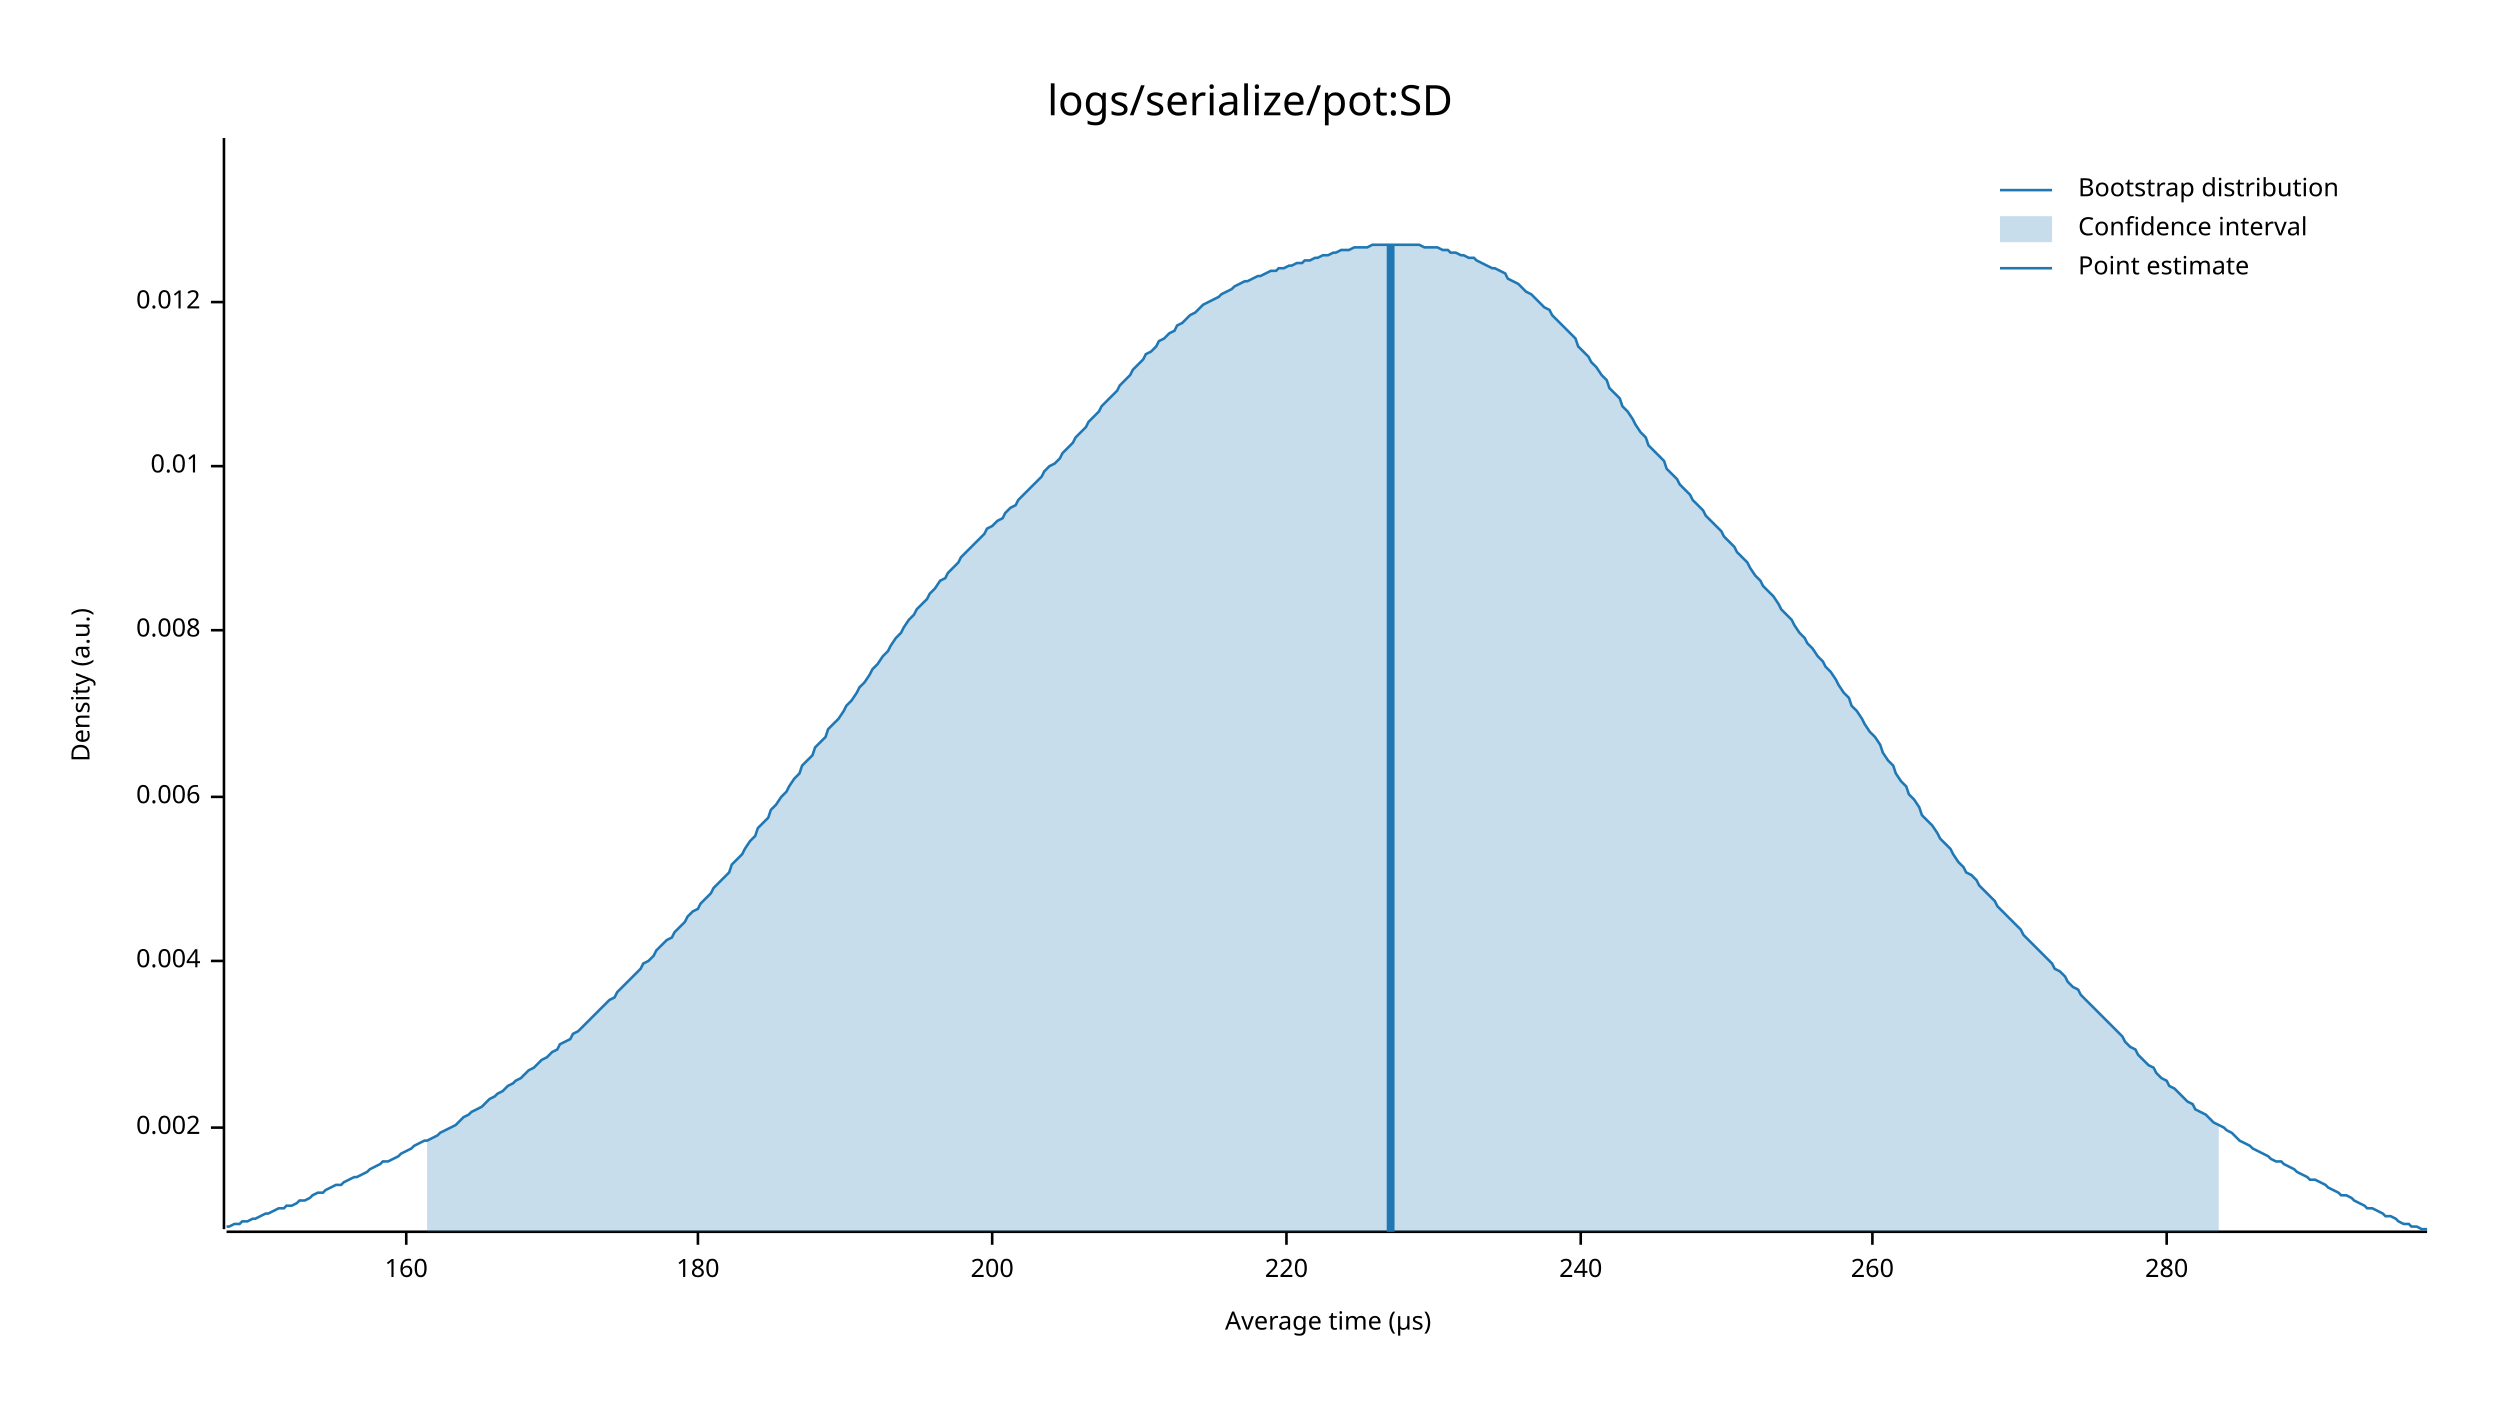
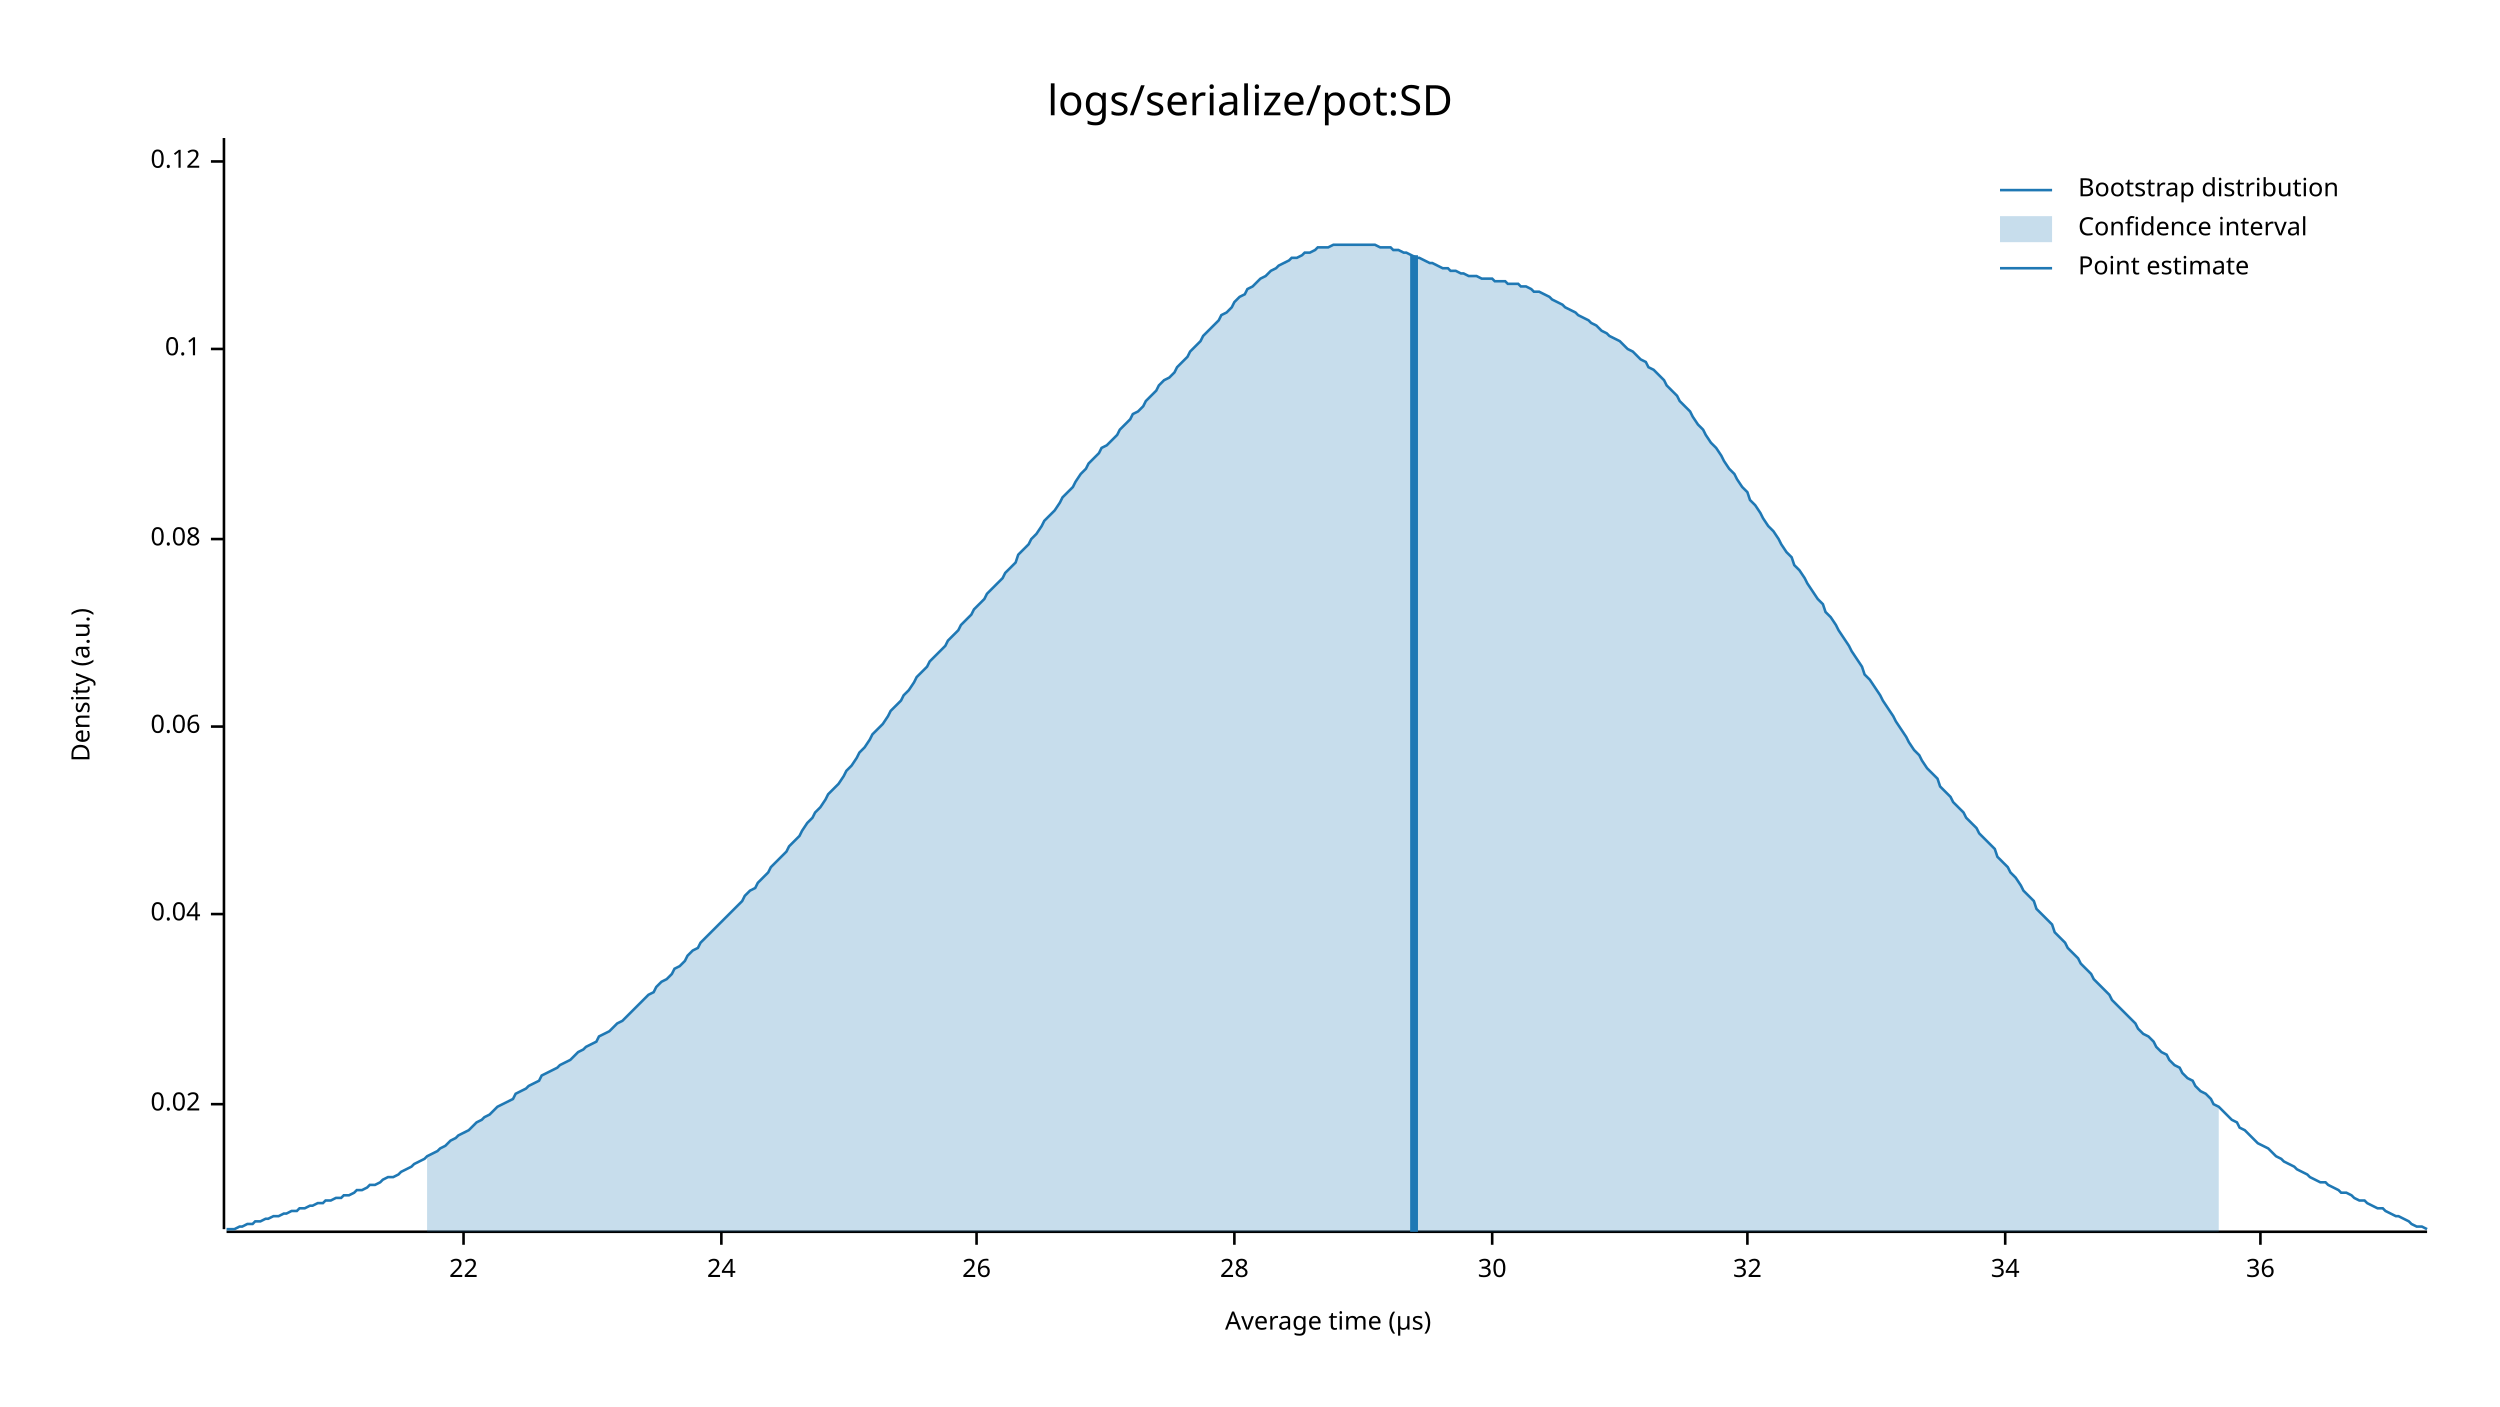
<svg xmlns="http://www.w3.org/2000/svg" style="background-color:#EEE;" width="960" height="540" viewBox="0 0 960 540">
  <text x="480" y="32" dy="0.76em" text-anchor="middle" font-family="sans-serif" font-size="16.129" opacity="1" fill="#000000">
logs/serialize/pot:SD
</text>
  <text x="27" y="263" dy="0.76em" text-anchor="middle" font-family="sans-serif" font-size="9.677" opacity="1" fill="#000000" transform="rotate(270, 27, 263)">
Density (a.u.)
</text>
  <text x="510" y="513" dy="-0.5ex" text-anchor="middle" font-family="sans-serif" font-size="9.677" opacity="1" fill="#000000">
Average time (µs)
</text>
  <polyline fill="none" opacity="1" stroke="#000000" stroke-width="1" points="86,53 86,472 " />
-   <text x="77" y="433" dy="0.5ex" text-anchor="end" font-family="sans-serif" font-size="9.677" opacity="1" fill="#000000">
- 0.002
+   <text x="77" y="424" dy="0.5ex" text-anchor="end" font-family="sans-serif" font-size="9.677" opacity="1" fill="#000000">
+ 0.02
</text>
-   <polyline fill="none" opacity="1" stroke="#000000" stroke-width="1" points="81,433 86,433 " />
-   <text x="77" y="369" dy="0.5ex" text-anchor="end" font-family="sans-serif" font-size="9.677" opacity="1" fill="#000000">
- 0.004
+   <polyline fill="none" opacity="1" stroke="#000000" stroke-width="1" points="81,424 86,424 " />
+   <text x="77" y="351" dy="0.5ex" text-anchor="end" font-family="sans-serif" font-size="9.677" opacity="1" fill="#000000">
+ 0.04
</text>
-   <polyline fill="none" opacity="1" stroke="#000000" stroke-width="1" points="81,369 86,369 " />
-   <text x="77" y="306" dy="0.5ex" text-anchor="end" font-family="sans-serif" font-size="9.677" opacity="1" fill="#000000">
- 0.006
+   <polyline fill="none" opacity="1" stroke="#000000" stroke-width="1" points="81,351 86,351 " />
+   <text x="77" y="279" dy="0.5ex" text-anchor="end" font-family="sans-serif" font-size="9.677" opacity="1" fill="#000000">
+ 0.06
</text>
-   <polyline fill="none" opacity="1" stroke="#000000" stroke-width="1" points="81,306 86,306 " />
-   <text x="77" y="242" dy="0.5ex" text-anchor="end" font-family="sans-serif" font-size="9.677" opacity="1" fill="#000000">
- 0.008
+   <polyline fill="none" opacity="1" stroke="#000000" stroke-width="1" points="81,279 86,279 " />
+   <text x="77" y="207" dy="0.5ex" text-anchor="end" font-family="sans-serif" font-size="9.677" opacity="1" fill="#000000">
+ 0.08
</text>
-   <polyline fill="none" opacity="1" stroke="#000000" stroke-width="1" points="81,242 86,242 " />
-   <text x="77" y="179" dy="0.5ex" text-anchor="end" font-family="sans-serif" font-size="9.677" opacity="1" fill="#000000">
- 0.01
+   <polyline fill="none" opacity="1" stroke="#000000" stroke-width="1" points="81,207 86,207 " />
+   <text x="77" y="134" dy="0.5ex" text-anchor="end" font-family="sans-serif" font-size="9.677" opacity="1" fill="#000000">
+ 0.1
</text>
-   <polyline fill="none" opacity="1" stroke="#000000" stroke-width="1" points="81,179 86,179 " />
-   <text x="77" y="116" dy="0.5ex" text-anchor="end" font-family="sans-serif" font-size="9.677" opacity="1" fill="#000000">
- 0.012
+   <polyline fill="none" opacity="1" stroke="#000000" stroke-width="1" points="81,134 86,134 " />
+   <text x="77" y="62" dy="0.5ex" text-anchor="end" font-family="sans-serif" font-size="9.677" opacity="1" fill="#000000">
+ 0.12
</text>
-   <polyline fill="none" opacity="1" stroke="#000000" stroke-width="1" points="81,116 86,116 " />
+   <polyline fill="none" opacity="1" stroke="#000000" stroke-width="1" points="81,62 86,62 " />
  <polyline fill="none" opacity="1" stroke="#000000" stroke-width="1" points="87,473 932,473 " />
-   <text x="156" y="483" dy="0.76em" text-anchor="middle" font-family="sans-serif" font-size="9.677" opacity="1" fill="#000000">
- 160
+   <text x="178" y="483" dy="0.76em" text-anchor="middle" font-family="sans-serif" font-size="9.677" opacity="1" fill="#000000">
+ 22
</text>
-   <polyline fill="none" opacity="1" stroke="#000000" stroke-width="1" points="156,473 156,478 " />
-   <text x="268" y="483" dy="0.76em" text-anchor="middle" font-family="sans-serif" font-size="9.677" opacity="1" fill="#000000">
- 180
+   <polyline fill="none" opacity="1" stroke="#000000" stroke-width="1" points="178,473 178,478 " />
+   <text x="277" y="483" dy="0.76em" text-anchor="middle" font-family="sans-serif" font-size="9.677" opacity="1" fill="#000000">
+ 24
</text>
-   <polyline fill="none" opacity="1" stroke="#000000" stroke-width="1" points="268,473 268,478 " />
-   <text x="381" y="483" dy="0.76em" text-anchor="middle" font-family="sans-serif" font-size="9.677" opacity="1" fill="#000000">
- 200
+   <polyline fill="none" opacity="1" stroke="#000000" stroke-width="1" points="277,473 277,478 " />
+   <text x="375" y="483" dy="0.76em" text-anchor="middle" font-family="sans-serif" font-size="9.677" opacity="1" fill="#000000">
+ 26
</text>
-   <polyline fill="none" opacity="1" stroke="#000000" stroke-width="1" points="381,473 381,478 " />
-   <text x="494" y="483" dy="0.76em" text-anchor="middle" font-family="sans-serif" font-size="9.677" opacity="1" fill="#000000">
- 220
+   <polyline fill="none" opacity="1" stroke="#000000" stroke-width="1" points="375,473 375,478 " />
+   <text x="474" y="483" dy="0.76em" text-anchor="middle" font-family="sans-serif" font-size="9.677" opacity="1" fill="#000000">
+ 28
</text>
-   <polyline fill="none" opacity="1" stroke="#000000" stroke-width="1" points="494,473 494,478 " />
-   <text x="607" y="483" dy="0.76em" text-anchor="middle" font-family="sans-serif" font-size="9.677" opacity="1" fill="#000000">
- 240
+   <polyline fill="none" opacity="1" stroke="#000000" stroke-width="1" points="474,473 474,478 " />
+   <text x="573" y="483" dy="0.76em" text-anchor="middle" font-family="sans-serif" font-size="9.677" opacity="1" fill="#000000">
+ 30
</text>
-   <polyline fill="none" opacity="1" stroke="#000000" stroke-width="1" points="607,473 607,478 " />
-   <text x="719" y="483" dy="0.76em" text-anchor="middle" font-family="sans-serif" font-size="9.677" opacity="1" fill="#000000">
- 260
+   <polyline fill="none" opacity="1" stroke="#000000" stroke-width="1" points="573,473 573,478 " />
+   <text x="671" y="483" dy="0.76em" text-anchor="middle" font-family="sans-serif" font-size="9.677" opacity="1" fill="#000000">
+ 32
</text>
-   <polyline fill="none" opacity="1" stroke="#000000" stroke-width="1" points="719,473 719,478 " />
-   <text x="832" y="483" dy="0.76em" text-anchor="middle" font-family="sans-serif" font-size="9.677" opacity="1" fill="#000000">
- 280
+   <polyline fill="none" opacity="1" stroke="#000000" stroke-width="1" points="671,473 671,478 " />
+   <text x="770" y="483" dy="0.76em" text-anchor="middle" font-family="sans-serif" font-size="9.677" opacity="1" fill="#000000">
+ 34
</text>
-   <polyline fill="none" opacity="1" stroke="#000000" stroke-width="1" points="832,473 832,478 " />
-   <polyline fill="none" opacity="1" stroke="#1F78B4" stroke-width="1" points="87,471 88,471 90,470 92,470 93,469 95,469 97,468 98,468 100,467 102,466 103,466 105,465 107,464 109,464 110,463 112,463 114,462 115,461 117,461 119,460 120,459 122,458 124,458 125,457 127,456 129,455 131,455 132,454 134,453 136,452 137,452 139,451 141,450 142,449 144,448 146,447 147,446 149,446 151,445 153,444 154,443 156,442 158,441 159,440 161,439 163,438 164,438 166,437 168,436 169,435 171,434 173,433 175,432 176,431 178,429 180,428 181,427 183,426 185,425 186,424 188,422 190,421 191,420 193,419 195,417 197,416 198,415 200,414 202,412 203,411 205,410 207,408 208,407 210,406 212,404 214,403 215,401 217,400 219,399 220,397 222,396 224,394 225,393 227,391 229,389 230,388 232,386 234,384 236,383 237,381 239,379 241,377 242,376 244,374 246,372 247,370 249,369 251,367 252,365 254,363 256,361 258,360 259,358 261,356 263,354 264,352 266,350 268,349 269,347 271,345 273,343 274,341 276,339 278,337 280,335 281,332 283,330 285,328 286,326 288,323 290,321 291,318 293,316 295,314 296,311 298,309 300,306 302,304 303,302 305,299 307,297 308,294 310,292 312,290 313,287 315,285 317,283 318,280 320,278 322,276 324,273 325,271 327,269 329,266 330,264 332,262 334,259 335,257 337,255 339,252 341,250 342,248 344,245 346,243 347,241 349,238 351,236 352,234 354,232 356,230 357,228 359,226 361,223 363,222 364,220 366,218 368,216 369,214 371,212 373,210 374,209 376,207 378,205 379,203 381,202 383,200 385,199 386,197 388,195 390,194 391,192 393,190 395,188 396,187 398,185 400,183 401,181 403,179 405,178 407,176 408,174 410,172 412,170 413,168 415,166 417,164 418,162 420,160 422,158 423,156 425,154 427,152 429,150 430,148 432,146 434,144 435,142 437,140 439,138 440,136 442,135 444,133 445,131 447,130 449,128 451,127 452,125 454,124 456,122 457,121 459,120 461,118 462,117 464,116 466,115 468,114 469,113 471,112 473,111 474,110 476,109 478,108 479,108 481,107 483,106 484,106 486,105 488,104 490,104 491,103 493,103 495,102 496,102 498,101 500,101 501,100 503,100 505,99 506,99 508,98 510,98 512,97 513,97 515,96 517,96 518,96 520,95 522,95 523,95 525,95 527,94 528,94 530,94 532,94 534,94 535,94 537,94 539,94 540,94 542,94 544,94 545,94 547,95 549,95 550,95 552,95 554,96 556,96 557,97 559,97 561,98 562,98 564,99 566,99 567,100 569,101 571,102 573,103 574,103 576,104 578,105 579,107 581,108 583,109 584,110 586,112 588,113 589,114 591,116 593,118 595,119 596,121 598,123 600,125 601,126 603,128 605,130 606,133 608,135 610,137 611,139 613,141 615,144 617,146 618,149 620,151 622,153 623,156 625,158 627,161 628,163 630,166 632,168 633,171 635,173 637,175 639,177 640,180 642,182 644,184 645,186 647,188 649,190 650,192 652,194 654,196 655,198 657,200 659,202 661,204 662,206 664,208 666,210 667,212 669,214 671,216 672,218 674,221 676,223 677,225 679,227 681,229 683,232 684,234 686,236 688,238 689,240 691,243 693,245 694,247 696,249 698,252 700,254 701,256 703,258 705,261 706,263 708,266 710,268 711,271 713,273 715,276 716,278 718,281 720,283 722,286 723,289 725,292 727,294 728,297 730,300 732,302 733,305 735,307 737,310 738,313 740,315 742,317 744,320 745,322 747,324 749,326 750,328 752,331 754,333 755,335 757,336 759,338 760,340 762,342 764,344 766,346 767,348 769,350 771,352 772,353 774,355 776,357 777,359 779,361 781,363 782,364 784,366 786,368 788,370 789,372 791,373 793,375 794,377 796,379 798,380 799,382 801,384 803,386 804,387 806,389 808,391 810,393 811,394 813,396 815,398 816,400 818,402 820,403 821,405 823,407 825,409 827,410 828,412 830,414 832,415 833,417 835,418 837,420 838,421 840,423 842,424 843,426 845,427 847,428 849,430 850,431 852,432 854,433 855,434 857,435 859,437 860,438 862,439 864,440 865,441 867,442 869,443 871,444 872,445 874,446 876,446 877,447 879,448 881,449 882,450 884,451 886,452 887,453 889,453 891,454 893,455 894,456 896,457 898,458 899,459 901,459 903,460 904,461 906,462 908,463 909,464 911,464 913,465 915,466 916,467 918,467 920,468 921,469 923,470 925,470 926,471 928,471 930,472 932,472 " />
-   <polygon opacity="0.25" fill="#1F78B4" points="164,438 166,437 168,436 169,435 171,434 173,433 175,432 176,431 178,429 180,428 181,427 183,426 185,425 186,424 188,422 190,421 191,420 193,419 195,417 197,416 198,415 200,414 202,412 203,411 205,410 207,408 208,407 210,406 212,404 214,403 215,401 217,400 219,399 220,397 222,396 224,394 225,393 227,391 229,389 230,388 232,386 234,384 236,383 237,381 239,379 241,377 242,376 244,374 246,372 247,370 249,369 251,367 252,365 254,363 256,361 258,360 259,358 261,356 263,354 264,352 266,350 268,349 269,347 271,345 273,343 274,341 276,339 278,337 280,335 281,332 283,330 285,328 286,326 288,323 290,321 291,318 293,316 295,314 296,311 298,309 300,306 302,304 303,302 305,299 307,297 308,294 310,292 312,290 313,287 315,285 317,283 318,280 320,278 322,276 324,273 325,271 327,269 329,266 330,264 332,262 334,259 335,257 337,255 339,252 341,250 342,248 344,245 346,243 347,241 349,238 351,236 352,234 354,232 356,230 357,228 359,226 361,223 363,222 364,220 366,218 368,216 369,214 371,212 373,210 374,209 376,207 378,205 379,203 381,202 383,200 385,199 386,197 388,195 390,194 391,192 393,190 395,188 396,187 398,185 400,183 401,181 403,179 405,178 407,176 408,174 410,172 412,170 413,168 415,166 417,164 418,162 420,160 422,158 423,156 425,154 427,152 429,150 430,148 432,146 434,144 435,142 437,140 439,138 440,136 442,135 444,133 445,131 447,130 449,128 451,127 452,125 454,124 456,122 457,121 459,120 461,118 462,117 464,116 466,115 468,114 469,113 471,112 473,111 474,110 476,109 478,108 479,108 481,107 483,106 484,106 486,105 488,104 490,104 491,103 493,103 495,102 496,102 498,101 500,101 501,100 503,100 505,99 506,99 508,98 510,98 512,97 513,97 515,96 517,96 518,96 520,95 522,95 523,95 525,95 527,94 528,94 530,94 532,94 534,94 535,94 537,94 539,94 540,94 542,94 544,94 545,94 547,95 549,95 550,95 552,95 554,96 556,96 557,97 559,97 561,98 562,98 564,99 566,99 567,100 569,101 571,102 573,103 574,103 576,104 578,105 579,107 581,108 583,109 584,110 586,112 588,113 589,114 591,116 593,118 595,119 596,121 598,123 600,125 601,126 603,128 605,130 606,133 608,135 610,137 611,139 613,141 615,144 617,146 618,149 620,151 622,153 623,156 625,158 627,161 628,163 630,166 632,168 633,171 635,173 637,175 639,177 640,180 642,182 644,184 645,186 647,188 649,190 650,192 652,194 654,196 655,198 657,200 659,202 661,204 662,206 664,208 666,210 667,212 669,214 671,216 672,218 674,221 676,223 677,225 679,227 681,229 683,232 684,234 686,236 688,238 689,240 691,243 693,245 694,247 696,249 698,252 700,254 701,256 703,258 705,261 706,263 708,266 710,268 711,271 713,273 715,276 716,278 718,281 720,283 722,286 723,289 725,292 727,294 728,297 730,300 732,302 733,305 735,307 737,310 738,313 740,315 742,317 744,320 745,322 747,324 749,326 750,328 752,331 754,333 755,335 757,336 759,338 760,340 762,342 764,344 766,346 767,348 769,350 771,352 772,353 774,355 776,357 777,359 779,361 781,363 782,364 784,366 786,368 788,370 789,372 791,373 793,375 794,377 796,379 798,380 799,382 801,384 803,386 804,387 806,389 808,391 810,393 811,394 813,396 815,398 816,400 818,402 820,403 821,405 823,407 825,409 827,410 828,412 830,414 832,415 833,417 835,418 837,420 838,421 840,423 842,424 843,426 845,427 847,428 849,430 850,431 852,432 852,473 164,473 " />
-   <polyline fill="none" opacity="1" stroke="#1F78B4" stroke-width="3" points="534,473 534,94 " />
+   <polyline fill="none" opacity="1" stroke="#000000" stroke-width="1" points="770,473 770,478 " />
+   <text x="868" y="483" dy="0.76em" text-anchor="middle" font-family="sans-serif" font-size="9.677" opacity="1" fill="#000000">
+ 36
+ </text>
+   <polyline fill="none" opacity="1" stroke="#000000" stroke-width="1" points="868,473 868,478 " />
+   <polyline fill="none" opacity="1" stroke="#1F78B4" stroke-width="1" points="87,472 88,472 90,472 92,471 93,471 95,470 97,470 98,469 100,469 102,468 103,468 105,467 107,467 109,466 110,466 112,465 114,465 115,464 117,464 119,463 120,463 122,462 124,462 125,461 127,461 129,460 131,460 132,459 134,459 136,458 137,457 139,457 141,456 142,455 144,455 146,454 147,453 149,452 151,452 153,451 154,450 156,449 158,448 159,447 161,446 163,445 164,444 166,443 168,442 169,441 171,440 173,438 175,437 176,436 178,435 180,434 181,433 183,431 185,430 186,429 188,428 190,426 191,425 193,424 195,423 197,422 198,420 200,419 202,418 203,417 205,416 207,415 208,413 210,412 212,411 214,410 215,409 217,408 219,407 220,406 222,404 224,403 225,402 227,401 229,400 230,398 232,397 234,396 236,394 237,393 239,392 241,390 242,389 244,387 246,385 247,384 249,382 251,381 252,379 254,377 256,376 258,374 259,372 261,371 263,369 264,367 266,365 268,364 269,362 271,360 273,358 274,357 276,355 278,353 280,351 281,350 283,348 285,346 286,344 288,342 290,341 291,339 293,337 295,335 296,333 298,331 300,329 302,327 303,325 305,323 307,321 308,319 310,316 312,314 313,312 315,310 317,307 318,305 320,303 322,301 324,298 325,296 327,294 329,291 330,289 332,287 334,284 335,282 337,280 339,278 341,275 342,273 344,271 346,269 347,267 349,265 351,262 352,260 354,258 356,256 357,254 359,252 361,250 363,248 364,246 366,244 368,242 369,240 371,238 373,236 374,234 376,232 378,230 379,228 381,226 383,224 385,222 386,220 388,218 390,216 391,213 393,211 395,209 396,207 398,205 400,202 401,200 403,198 405,196 407,193 408,191 410,189 412,187 413,185 415,182 417,180 418,178 420,176 422,174 423,172 425,171 427,169 429,167 430,165 432,163 434,161 435,159 437,158 439,156 440,154 442,152 444,150 445,148 447,146 449,145 451,143 452,141 454,139 456,137 457,135 459,133 461,131 462,129 464,127 466,125 468,123 469,121 471,120 473,118 474,116 476,114 478,113 479,111 481,110 483,108 484,107 486,106 488,104 490,103 491,102 493,101 495,100 496,99 498,99 500,98 501,97 503,97 505,96 506,95 508,95 510,95 512,94 513,94 515,94 517,94 518,94 520,94 522,94 523,94 525,94 527,94 528,94 530,95 532,95 534,95 535,96 537,96 539,97 540,97 542,98 544,99 545,99 547,100 549,101 550,101 552,102 554,103 556,103 557,104 559,104 561,105 562,105 564,106 566,106 567,106 569,107 571,107 573,107 574,108 576,108 578,108 579,109 581,109 583,109 584,110 586,110 588,111 589,112 591,112 593,113 595,114 596,115 598,116 600,117 601,118 603,119 605,120 606,121 608,122 610,123 611,124 613,125 615,127 617,128 618,129 620,130 622,131 623,132 625,134 627,135 628,136 630,138 632,139 633,141 635,142 637,144 639,146 640,148 642,150 644,152 645,154 647,156 649,158 650,160 652,163 654,165 655,167 657,170 659,172 661,175 662,177 664,180 666,182 667,184 669,187 671,189 672,192 674,194 676,197 677,199 679,202 681,204 683,207 684,209 686,212 688,214 689,217 691,219 693,222 694,224 696,227 698,230 700,232 701,235 703,237 705,240 706,242 708,245 710,248 711,250 713,253 715,256 716,259 718,261 720,264 722,267 723,269 725,272 727,275 728,277 730,280 732,283 733,285 735,288 737,290 738,292 740,295 742,297 744,299 745,302 747,304 749,306 750,308 752,310 754,312 755,314 757,316 759,318 760,320 762,322 764,324 766,326 767,329 769,331 771,333 772,335 774,337 776,340 777,342 779,344 781,346 782,349 784,351 786,353 788,355 789,358 791,360 793,362 794,364 796,366 798,368 799,370 801,372 803,374 804,376 806,378 808,380 810,382 811,384 813,386 815,388 816,389 818,391 820,393 821,395 823,397 825,398 827,400 828,402 830,404 832,405 833,407 835,409 837,410 838,412 840,414 842,415 843,417 845,419 847,420 849,422 850,424 852,425 854,427 855,428 857,430 859,431 860,433 862,434 864,436 865,437 867,439 869,440 871,441 872,442 874,444 876,445 877,446 879,447 881,448 882,449 884,450 886,451 887,452 889,453 891,454 893,454 894,455 896,456 898,457 899,458 901,458 903,459 904,460 906,461 908,461 909,462 911,463 913,464 915,464 916,465 918,466 920,467 921,467 923,468 925,469 926,470 928,471 930,471 932,472 " />
+   <polygon opacity="0.25" fill="#1F78B4" points="164,444 166,443 168,442 169,441 171,440 173,438 175,437 176,436 178,435 180,434 181,433 183,431 185,430 186,429 188,428 190,426 191,425 193,424 195,423 197,422 198,420 200,419 202,418 203,417 205,416 207,415 208,413 210,412 212,411 214,410 215,409 217,408 219,407 220,406 222,404 224,403 225,402 227,401 229,400 230,398 232,397 234,396 236,394 237,393 239,392 241,390 242,389 244,387 246,385 247,384 249,382 251,381 252,379 254,377 256,376 258,374 259,372 261,371 263,369 264,367 266,365 268,364 269,362 271,360 273,358 274,357 276,355 278,353 280,351 281,350 283,348 285,346 286,344 288,342 290,341 291,339 293,337 295,335 296,333 298,331 300,329 302,327 303,325 305,323 307,321 308,319 310,316 312,314 313,312 315,310 317,307 318,305 320,303 322,301 324,298 325,296 327,294 329,291 330,289 332,287 334,284 335,282 337,280 339,278 341,275 342,273 344,271 346,269 347,267 349,265 351,262 352,260 354,258 356,256 357,254 359,252 361,250 363,248 364,246 366,244 368,242 369,240 371,238 373,236 374,234 376,232 378,230 379,228 381,226 383,224 385,222 386,220 388,218 390,216 391,213 393,211 395,209 396,207 398,205 400,202 401,200 403,198 405,196 407,193 408,191 410,189 412,187 413,185 415,182 417,180 418,178 420,176 422,174 423,172 425,171 427,169 429,167 430,165 432,163 434,161 435,159 437,158 439,156 440,154 442,152 444,150 445,148 447,146 449,145 451,143 452,141 454,139 456,137 457,135 459,133 461,131 462,129 464,127 466,125 468,123 469,121 471,120 473,118 474,116 476,114 478,113 479,111 481,110 483,108 484,107 486,106 488,104 490,103 491,102 493,101 495,100 496,99 498,99 500,98 501,97 503,97 505,96 506,95 508,95 510,95 512,94 513,94 515,94 517,94 518,94 520,94 522,94 523,94 525,94 527,94 528,94 530,95 532,95 534,95 535,96 537,96 539,97 540,97 542,98 544,99 545,99 547,100 549,101 550,101 552,102 554,103 556,103 557,104 559,104 561,105 562,105 564,106 566,106 567,106 569,107 571,107 573,107 574,108 576,108 578,108 579,109 581,109 583,109 584,110 586,110 588,111 589,112 591,112 593,113 595,114 596,115 598,116 600,117 601,118 603,119 605,120 606,121 608,122 610,123 611,124 613,125 615,127 617,128 618,129 620,130 622,131 623,132 625,134 627,135 628,136 630,138 632,139 633,141 635,142 637,144 639,146 640,148 642,150 644,152 645,154 647,156 649,158 650,160 652,163 654,165 655,167 657,170 659,172 661,175 662,177 664,180 666,182 667,184 669,187 671,189 672,192 674,194 676,197 677,199 679,202 681,204 683,207 684,209 686,212 688,214 689,217 691,219 693,222 694,224 696,227 698,230 700,232 701,235 703,237 705,240 706,242 708,245 710,248 711,250 713,253 715,256 716,259 718,261 720,264 722,267 723,269 725,272 727,275 728,277 730,280 732,283 733,285 735,288 737,290 738,292 740,295 742,297 744,299 745,302 747,304 749,306 750,308 752,310 754,312 755,314 757,316 759,318 760,320 762,322 764,324 766,326 767,329 769,331 771,333 772,335 774,337 776,340 777,342 779,344 781,346 782,349 784,351 786,353 788,355 789,358 791,360 793,362 794,364 796,366 798,368 799,370 801,372 803,374 804,376 806,378 808,380 810,382 811,384 813,386 815,388 816,389 818,391 820,393 821,395 823,397 825,398 827,400 828,402 830,404 832,405 833,407 835,409 837,410 838,412 840,414 842,415 843,417 845,419 847,420 849,422 850,424 852,425 852,473 164,473 " />
+   <polyline fill="none" opacity="1" stroke="#1F78B4" stroke-width="3" points="543,473 543,98 " />
  <text x="798" y="68" dy="0.76em" text-anchor="start" font-family="sans-serif" font-size="9.677" opacity="1" fill="#000000">
Bootstrap distribution
</text>
  <text x="798" y="83" dy="0.76em" text-anchor="start" font-family="sans-serif" font-size="9.677" opacity="1" fill="#000000">
Confidence interval
</text>
  <text x="798" y="98" dy="0.76em" text-anchor="start" font-family="sans-serif" font-size="9.677" opacity="1" fill="#000000">
Point estimate
</text>
  <polyline fill="none" opacity="1" stroke="#1F78B4" stroke-width="1" points="768,73 788,73 " />
  <rect x="768" y="83" width="20" height="10" opacity="0.25" fill="#1F78B4" stroke="none" />
  <polyline fill="none" opacity="1" stroke="#1F78B4" stroke-width="1" points="768,103 788,103 " />
</svg>
